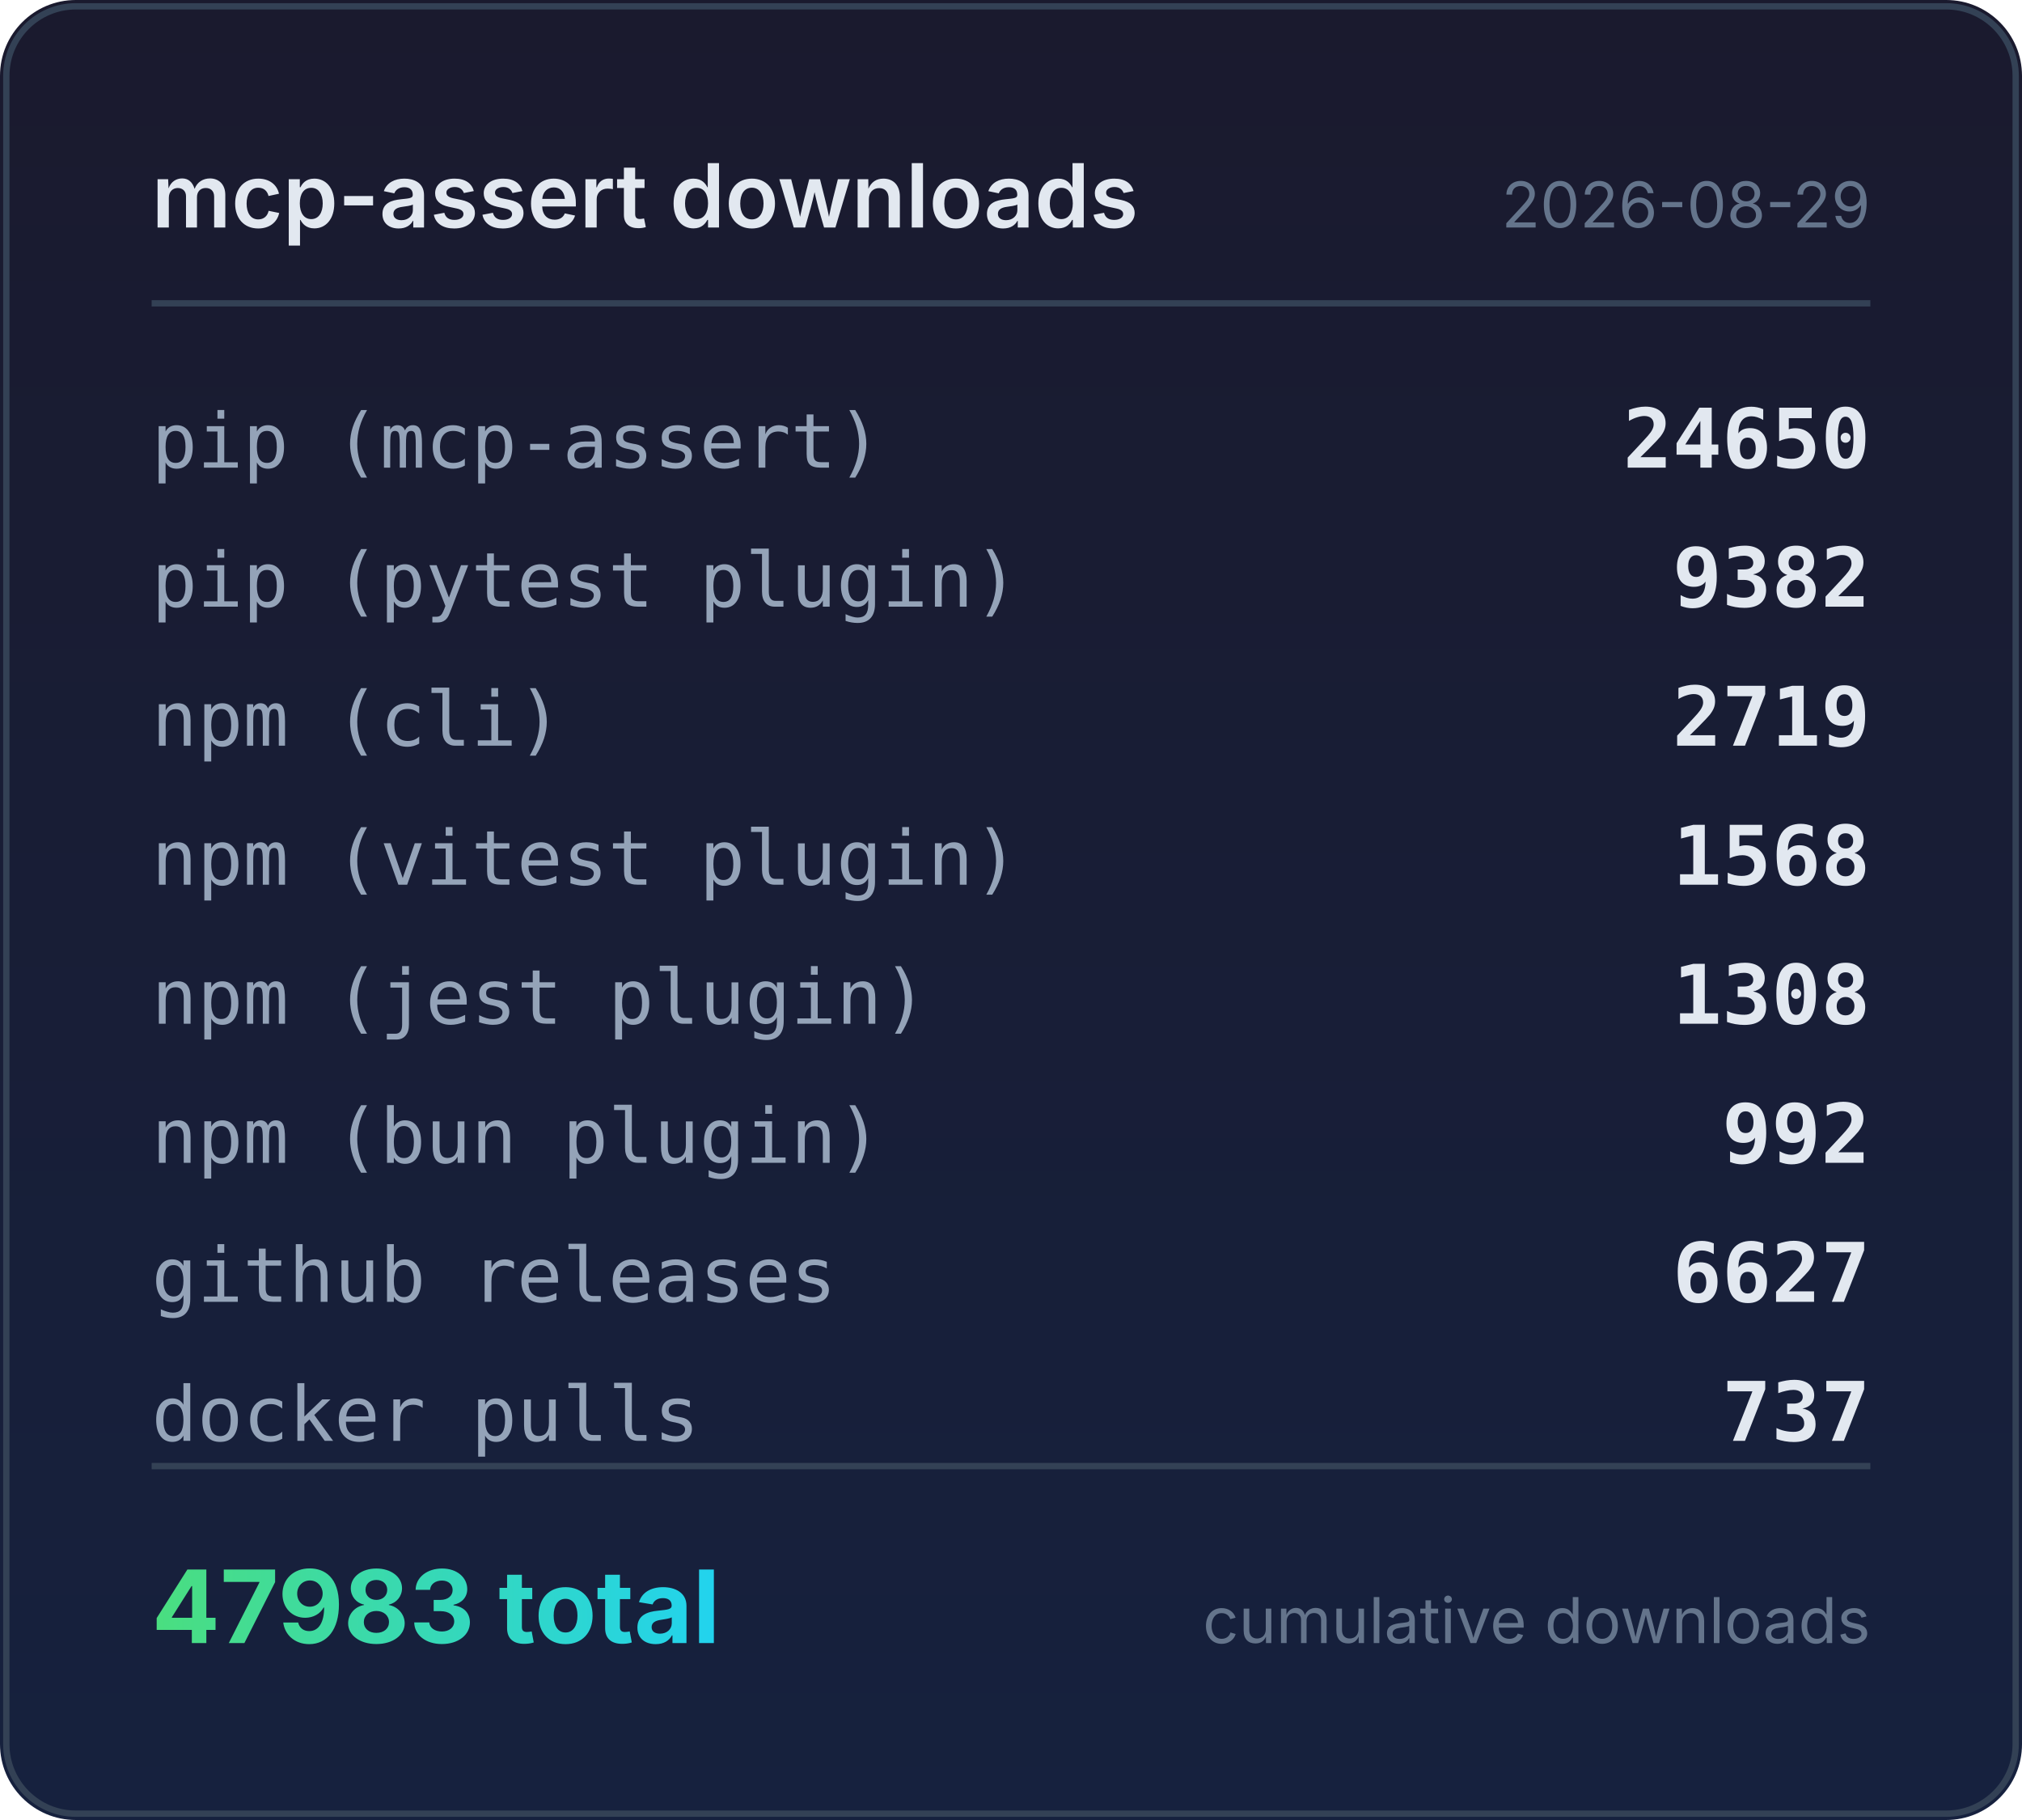
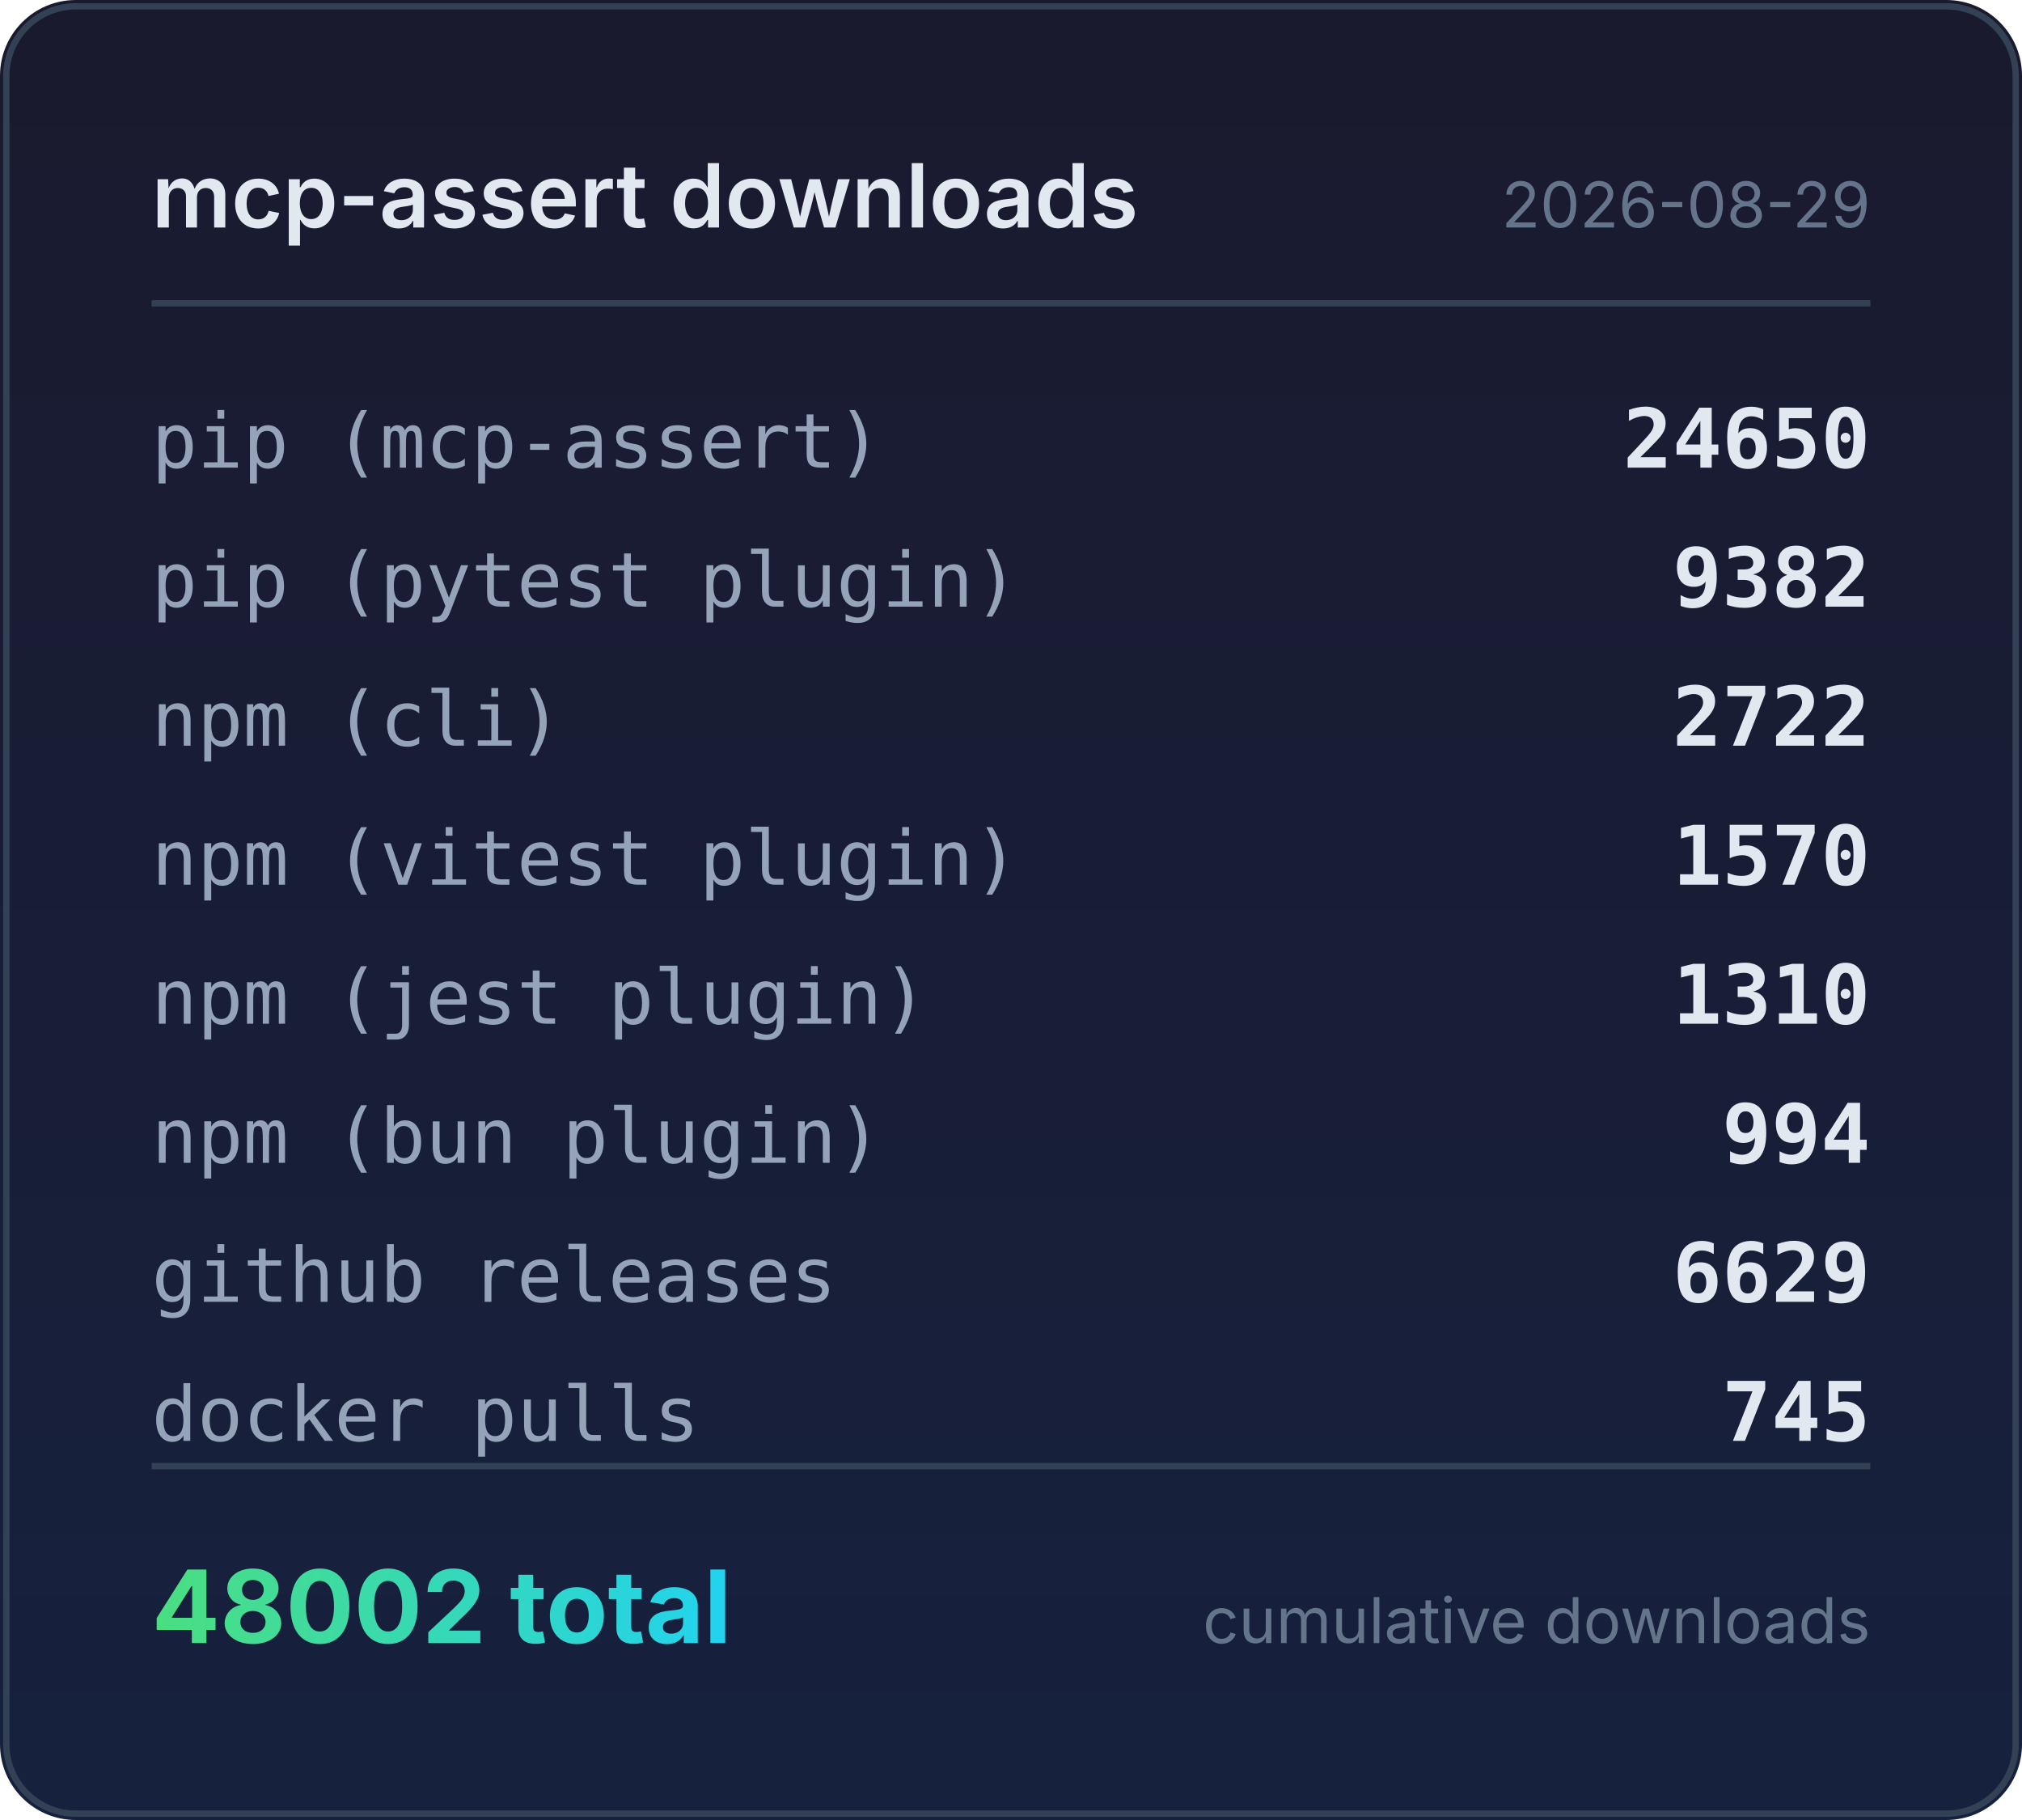
<svg xmlns="http://www.w3.org/2000/svg" width="320" height="288" viewBox="0 0 320 288">
  <defs>
    <linearGradient id="bg" x1="0" y1="0" x2="0" y2="1">
      <stop offset="0%" stop-color="#1a1a2e" />
      <stop offset="100%" stop-color="#16213e" />
    </linearGradient>
    <linearGradient id="accent" x1="0" y1="0" x2="1" y2="0">
      <stop offset="0%" stop-color="#4ade80" />
      <stop offset="100%" stop-color="#22d3ee" />
    </linearGradient>
  </defs>
  <rect width="320" height="288" rx="12" fill="url(#bg)" />
  <rect x="1" y="1" width="318" height="286" rx="11" fill="none" stroke="#334155" stroke-width="1" />
  <text x="24" y="36" fill="#e2e8f0" font-family="system-ui,-apple-system,sans-serif" font-size="14" font-weight="600">mcp-assert downloads</text>
  <text x="296" y="36" fill="#64748b" font-family="system-ui,-apple-system,sans-serif" font-size="10" text-anchor="end">2026-08-29</text>
  <line x1="24" y1="48" x2="296" y2="48" stroke="#334155" stroke-width="1" />
  <text x="24" y="74" fill="#94a3b8" font-family="ui-monospace,monospace" font-size="12">pip (mcp-assert)</text>
  <text x="296" y="74" fill="#e2e8f0" font-family="ui-monospace,monospace" font-size="13" font-weight="600" text-anchor="end">24650</text>
  <text x="24" y="96" fill="#94a3b8" font-family="ui-monospace,monospace" font-size="12">pip (pytest plugin)</text>
  <text x="296" y="96" fill="#e2e8f0" font-family="ui-monospace,monospace" font-size="13" font-weight="600" text-anchor="end">9382</text>
  <text x="24" y="118" fill="#94a3b8" font-family="ui-monospace,monospace" font-size="12">npm (cli)</text>
-   <text x="296" y="118" fill="#e2e8f0" font-family="ui-monospace,monospace" font-size="13" font-weight="600" text-anchor="end">2719</text>
+   <text x="296" y="118" fill="#e2e8f0" font-family="ui-monospace,monospace" font-size="13" font-weight="600" text-anchor="end">2722</text>
  <text x="24" y="140" fill="#94a3b8" font-family="ui-monospace,monospace" font-size="12">npm (vitest plugin)</text>
-   <text x="296" y="140" fill="#e2e8f0" font-family="ui-monospace,monospace" font-size="13" font-weight="600" text-anchor="end">1568</text>
+   <text x="296" y="140" fill="#e2e8f0" font-family="ui-monospace,monospace" font-size="13" font-weight="600" text-anchor="end">1570</text>
  <text x="24" y="162" fill="#94a3b8" font-family="ui-monospace,monospace" font-size="12">npm (jest plugin)</text>
-   <text x="296" y="162" fill="#e2e8f0" font-family="ui-monospace,monospace" font-size="13" font-weight="600" text-anchor="end">1308</text>
+   <text x="296" y="162" fill="#e2e8f0" font-family="ui-monospace,monospace" font-size="13" font-weight="600" text-anchor="end">1310</text>
  <text x="24" y="184" fill="#94a3b8" font-family="ui-monospace,monospace" font-size="12">npm (bun plugin)</text>
-   <text x="296" y="184" fill="#e2e8f0" font-family="ui-monospace,monospace" font-size="13" font-weight="600" text-anchor="end">992</text>
+   <text x="296" y="184" fill="#e2e8f0" font-family="ui-monospace,monospace" font-size="13" font-weight="600" text-anchor="end">994</text>
  <text x="24" y="206" fill="#94a3b8" font-family="ui-monospace,monospace" font-size="12">github releases</text>
-   <text x="296" y="206" fill="#e2e8f0" font-family="ui-monospace,monospace" font-size="13" font-weight="600" text-anchor="end">6627</text>
+   <text x="296" y="206" fill="#e2e8f0" font-family="ui-monospace,monospace" font-size="13" font-weight="600" text-anchor="end">6629</text>
  <text x="24" y="228" fill="#94a3b8" font-family="ui-monospace,monospace" font-size="12">docker pulls</text>
-   <text x="296" y="228" fill="#e2e8f0" font-family="ui-monospace,monospace" font-size="13" font-weight="600" text-anchor="end">737</text>
+   <text x="296" y="228" fill="#e2e8f0" font-family="ui-monospace,monospace" font-size="13" font-weight="600" text-anchor="end">745</text>
  <line x1="24" y1="232" x2="296" y2="232" stroke="#334155" stroke-width="1" />
-   <text x="24" y="260" fill="url(#accent)" font-family="system-ui,-apple-system,sans-serif" font-size="16" font-weight="700">47983 total</text>
+   <text x="24" y="260" fill="url(#accent)" font-family="system-ui,-apple-system,sans-serif" font-size="16" font-weight="700">48002 total</text>
  <text x="296" y="260" fill="#64748b" font-family="system-ui,-apple-system,sans-serif" font-size="10" text-anchor="end">cumulative downloads</text>
</svg>
